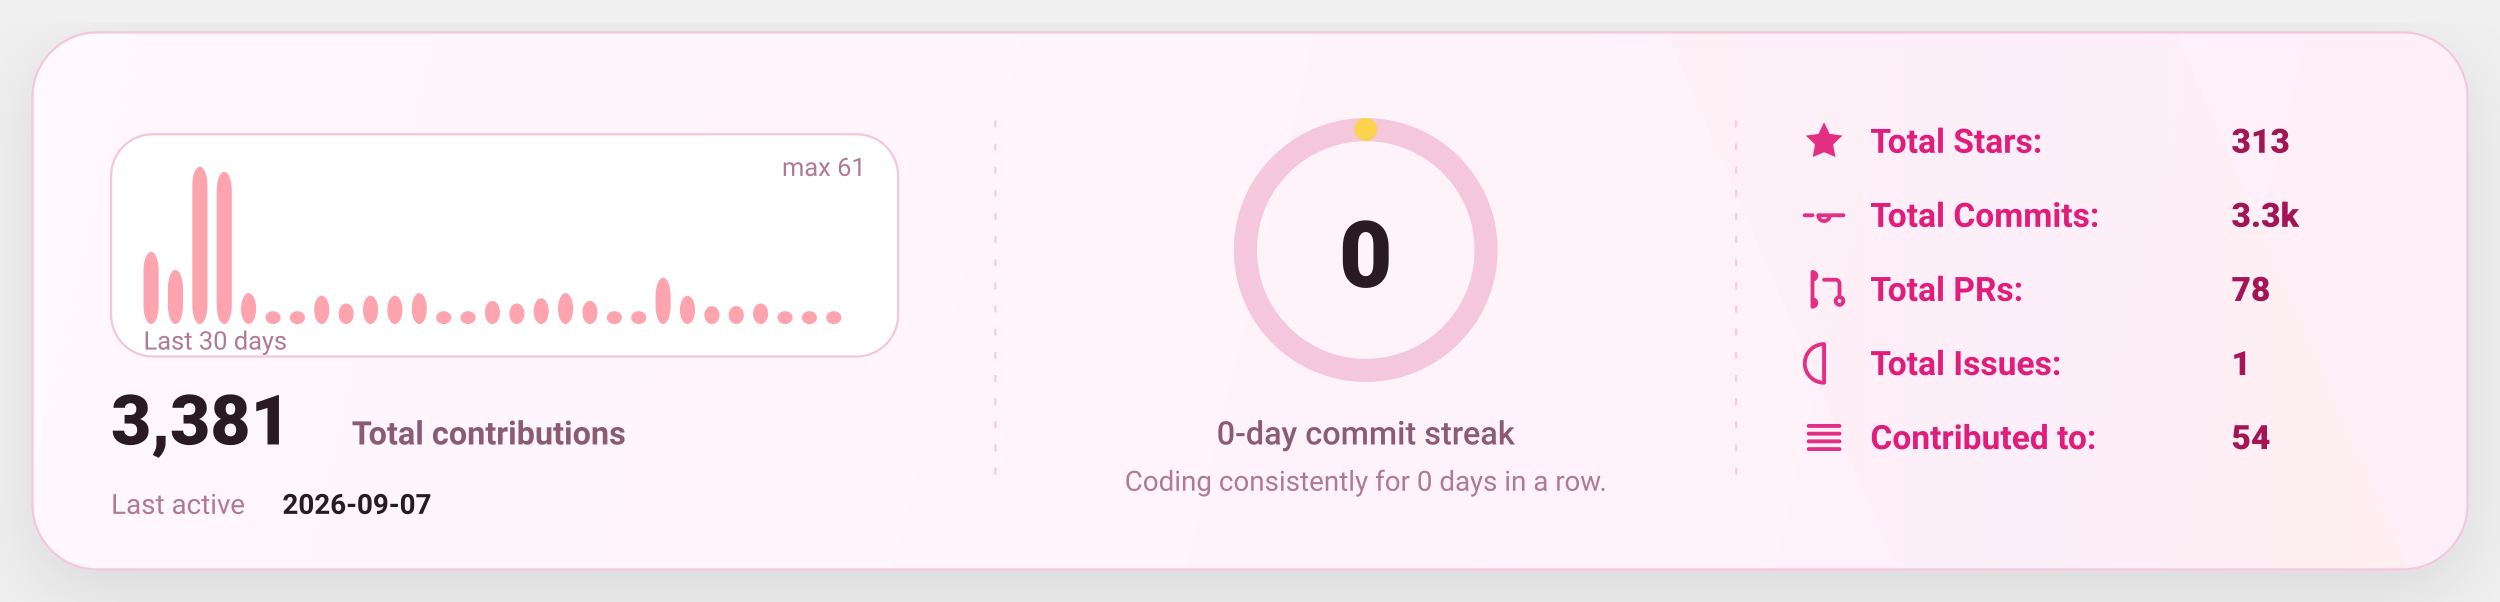
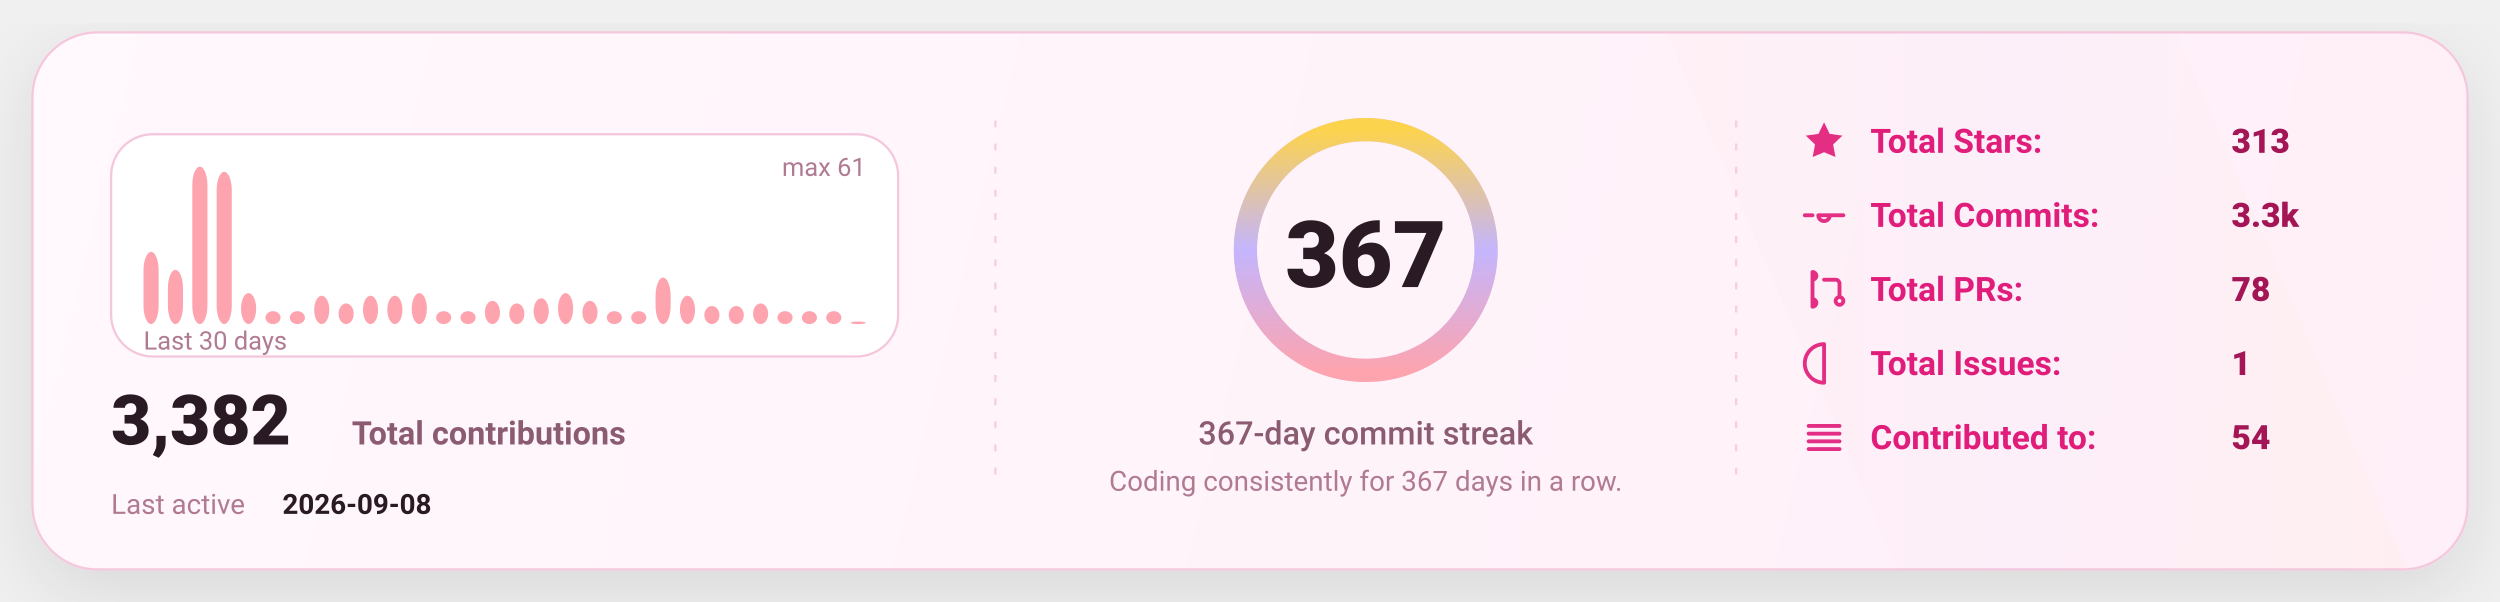
<svg xmlns="http://www.w3.org/2000/svg" width="1080" height="260" viewBox="0 0 1080 260" fill="none" role="img" aria-label="GitHub stats card">
  <defs>
    <linearGradient id="bg" x1="0" y1="0" x2="1080" y2="260" gradientUnits="userSpaceOnUse">
      <stop stop-color="#FFF8FC" />
      <stop offset="1" stop-color="#FFEFF8" />
    </linearGradient>
    <linearGradient id="accent" x1="0" y1="0" x2="1" y2="0">
      <stop offset="0" stop-color="#FDA4AF" />
      <stop offset="0.5" stop-color="#C4B5FD" />
      <stop offset="1" stop-color="#FCD34D" />
    </linearGradient>
    <linearGradient id="chartFill" x1="0" y1="0" x2="0" y2="1">
      <stop stop-color="#FDA4AF" stop-opacity="0.18" />
      <stop offset="1" stop-color="#FDA4AF" stop-opacity="0" />
    </linearGradient>
    <filter id="shadow" x="-20%" y="-20%" width="140%" height="140%">
      <feDropShadow dx="0" dy="10" stdDeviation="16" flood-color="#000000" flood-opacity="0.1" />
    </filter>
    <style>
      text { font-family: "Comic Sans MS","Trebuchet MS","Segoe UI",system-ui,-apple-system,Roboto,Helvetica,Arial,sans-serif; dominant-baseline: alphabetic; }
    </style>
  </defs>
  <rect x="14" y="14" width="1052" height="232" rx="28" fill="url(#bg)" stroke="#F4C7DD" stroke-width="1" filter="url(#shadow)" />
  <path d="M720 14     L940 14     L1040 246     L820 246 Z" fill="url(#accent)" opacity="0.04" />
  <line x1="430" y1="52" x2="430" y2="208" stroke="#F4C7DD" stroke-width="1" stroke-dasharray="3 7" opacity="0.85" />
  <line x1="430" y1="52" x2="430" y2="208" stroke="url(#accent)" stroke-width="1.4" stroke-dasharray="2 7" opacity="0.65" />
  <line x1="750" y1="52" x2="750" y2="208" stroke="#F4C7DD" stroke-width="1" stroke-dasharray="3 7" opacity="0.85" />
  <line x1="750" y1="52" x2="750" y2="208" stroke="url(#accent)" stroke-width="1.4" stroke-dasharray="2 7" opacity="0.65" />
  <g transform="translate(48,58)">
    <rect x="0" y="0" width="340" height="96" rx="18" fill="#FFFFFF" stroke="#F4C7DD" />
    <rect x="14.00" y="50.79" width="6.53" height="31.21" rx="8.00" fill="#FDA4AF" />
    <rect x="24.53" y="58.59" width="6.53" height="23.41" rx="8.00" fill="#FDA4AF" />
    <rect x="35.07" y="14.00" width="6.53" height="68.00" rx="8.00" fill="#FDA4AF" />
    <rect x="45.60" y="16.23" width="6.53" height="65.77" rx="8.00" fill="#FDA4AF" />
    <rect x="56.13" y="68.62" width="6.53" height="13.38" rx="8.00" fill="#FDA4AF" />
    <rect x="66.67" y="76.43" width="6.53" height="5.57" rx="8.00" fill="#FDA4AF" />
    <rect x="77.20" y="76.43" width="6.53" height="5.57" rx="8.00" fill="#FDA4AF" />
    <rect x="87.73" y="69.74" width="6.53" height="12.26" rx="8.00" fill="#FDA4AF" />
    <rect x="98.27" y="73.08" width="6.53" height="8.92" rx="8.00" fill="#FDA4AF" />
    <rect x="108.80" y="69.74" width="6.53" height="12.26" rx="8.00" fill="#FDA4AF" />
    <rect x="119.33" y="69.74" width="6.53" height="12.26" rx="8.00" fill="#FDA4AF" />
    <rect x="129.87" y="68.62" width="6.53" height="13.38" rx="8.00" fill="#FDA4AF" />
    <rect x="140.40" y="76.43" width="6.53" height="5.57" rx="8.00" fill="#FDA4AF" />
    <rect x="150.93" y="76.43" width="6.53" height="5.57" rx="8.00" fill="#FDA4AF" />
    <rect x="161.47" y="71.97" width="6.53" height="10.03" rx="8.00" fill="#FDA4AF" />
    <rect x="172.00" y="73.08" width="6.53" height="8.92" rx="8.00" fill="#FDA4AF" />
    <rect x="182.53" y="70.85" width="6.53" height="11.15" rx="8.00" fill="#FDA4AF" />
    <rect x="193.07" y="68.62" width="6.53" height="13.38" rx="8.00" fill="#FDA4AF" />
    <rect x="203.60" y="71.97" width="6.53" height="10.03" rx="8.00" fill="#FDA4AF" />
    <rect x="214.13" y="76.43" width="6.53" height="5.57" rx="8.00" fill="#FDA4AF" />
    <rect x="224.67" y="76.43" width="6.53" height="5.57" rx="8.00" fill="#FDA4AF" />
    <rect x="235.20" y="61.93" width="6.53" height="20.07" rx="8.00" fill="#FDA4AF" />
    <rect x="245.73" y="69.74" width="6.53" height="12.26" rx="8.00" fill="#FDA4AF" />
    <rect x="256.27" y="74.20" width="6.53" height="7.80" rx="8.00" fill="#FDA4AF" />
    <rect x="266.80" y="74.20" width="6.53" height="7.80" rx="8.00" fill="#FDA4AF" />
    <rect x="277.33" y="73.08" width="6.53" height="8.92" rx="8.00" fill="#FDA4AF" />
    <rect x="287.87" y="76.43" width="6.53" height="5.57" rx="8.00" fill="#FDA4AF" />
    <rect x="298.40" y="76.43" width="6.53" height="5.57" rx="8.00" fill="#FDA4AF" />
    <rect x="308.93" y="76.43" width="6.53" height="5.57" rx="8.00" fill="#FDA4AF" />
-     <rect x="319.47" y="82.00" width="6.53" height="0.00" rx="8.00" fill="#FDA4AF" />
+     <rect x="319.47" y="80.89" width="6.53" height="1.11" rx="8.00" fill="#FDA4AF" />
    <text x="14" y="93.00" fill="#B07A93" font-size="11">
      Last 30 days
    </text>
    <text x="326.00" y="18" text-anchor="end" fill="#B07A93" font-size="11">
      max 61
    </text>
    <g transform="translate(0,134)">
      <text x="0" y="0" fill="#2A1A23" font-size="30" font-weight="820">
-         3,381
+         3,382
      </text>
      <text x="104" y="0" fill="#8B5B72" font-size="14" font-weight="650">
        Total contributions
      </text>
      <text x="0" y="30" fill="#B07A93" font-size="12">
        Last active
      </text>
      <text x="74" y="30" fill="#2A1A23" font-size="12" font-weight="700">
-         2026-09-07
+         2026-09-08
      </text>
    </g>
  </g>
  <g>
    <circle cx="590" cy="108" r="52" stroke="#F4C7DD" stroke-width="10" />
-     <circle cx="590" cy="108" r="52" stroke="url(#accent)" stroke-width="10" stroke-linecap="round" stroke-dasharray="0.00 326.73" transform="rotate(-90 590 108)" />
+     <circle cx="590" cy="108" r="52" stroke="url(#accent)" stroke-width="10" stroke-linecap="round" stroke-dasharray="326.73 326.73" transform="rotate(-90 590 108)" />
    <text x="590" y="124.00" text-anchor="middle" fill="#2A1A23" font-size="40" font-weight="900">
-       0
+       367
    </text>
    <text x="590" y="192.00" text-anchor="middle" fill="#8B5B72" font-size="14" font-weight="450">
-       0-day commit streak
+       367-day commit streak
    </text>
    <text x="590" y="212.00" text-anchor="middle" fill="#B07A93" font-size="12" font-weight="420">
-       Coding consistently for 0 days in a row.
+       Coding consistently for 367 days in a row.
    </text>
  </g>
  <g transform="translate(778,66)">
    <g transform="translate(0,0)">
      <g transform="translate(0,-15)">
        <svg x="0" y="0" width="20" height="20" viewBox="0 0 24 24" fill="none">
          <path d="M12 2.2l2.9 6 6.6.9-4.8 4.6 1.2 6.5L12 17.7 6.1 20.2l1.2-6.5-4.8-4.6 6.6-.9L12 2.2z" fill="#E11D7B" opacity="0.92" />
        </svg>
      </g>
      <text x="30" y="0" fill="#E11D7B" font-size="14.5" font-weight="650">
            Total Stars:
          </text>
      <text x="186" y="0" fill="#A31555" font-size="14.5" font-weight="850">
            313
          </text>
    </g>
    <g transform="translate(0,32)">
      <g transform="translate(0,-15)">
        <svg x="0" y="0" width="20" height="20" viewBox="0 0 24 24" fill="none">
          <path d="M9 12a3 3 0 1 0 6 0Zm-7 0h4m8 0h8" stroke="#E11D7B" stroke-width="2" stroke-linecap="round" stroke-linejoin="round" opacity="0.92" />
        </svg>
      </g>
      <text x="30" y="0" fill="#E11D7B" font-size="14.5" font-weight="650">
            Total Commits:
          </text>
      <text x="186" y="0" fill="#A31555" font-size="14.5" font-weight="850">
            3.3k
          </text>
    </g>
    <g transform="translate(0,64)">
      <g transform="translate(0,-15)">
        <svg x="0" y="0" width="20" height="20" viewBox="0 0 24 24" fill="none">
          <path d="M6 4v16m0-13a2 2 0 1 0 0-4Zm0 14a2 2 0 1 0 0-4Zm6-14h6a2 2 0 0 1 2 2v7m0 0a2 2 0 1 0 0 4 2 2 0 0 0 0-4Z" stroke="#E11D7B" stroke-width="2" stroke-linecap="round" stroke-linejoin="round" opacity="0.92" />
        </svg>
      </g>
      <text x="30" y="0" fill="#E11D7B" font-size="14.5" font-weight="650">
            Total PRs:
          </text>
      <text x="186" y="0" fill="#A31555" font-size="14.5" font-weight="850">
            78
          </text>
    </g>
    <g transform="translate(0,96)">
      <g transform="translate(0,-15)">
        <svg x="0" y="0" width="20" height="20" viewBox="0 0 24 24" fill="none">
          <path d="M12 2a10 10 0 1 0 0 20Zm0 6v6m0 4h.01" stroke="#E11D7B" stroke-width="2" stroke-linecap="round" stroke-linejoin="round" opacity="0.92" />
        </svg>
      </g>
      <text x="30" y="0" fill="#E11D7B" font-size="14.5" font-weight="650">
            Total Issues:
          </text>
      <text x="186" y="0" fill="#A31555" font-size="14.5" font-weight="850">
            1
          </text>
    </g>
    <g transform="translate(0,128)">
      <g transform="translate(0,-15)">
        <svg x="0" y="0" width="20" height="20" viewBox="0 0 24 24" fill="none">
          <path d="M4 6h16M4 10h16M4 14h16M4 18h16" stroke="#E11D7B" stroke-width="2" stroke-linecap="round" stroke-linejoin="round" opacity="0.92" />
        </svg>
      </g>
      <text x="30" y="0" fill="#E11D7B" font-size="14.5" font-weight="650">
            Contributed to:
          </text>
      <text x="186" y="0" fill="#A31555" font-size="14.5" font-weight="850">
            54
          </text>
    </g>
  </g>
</svg>
